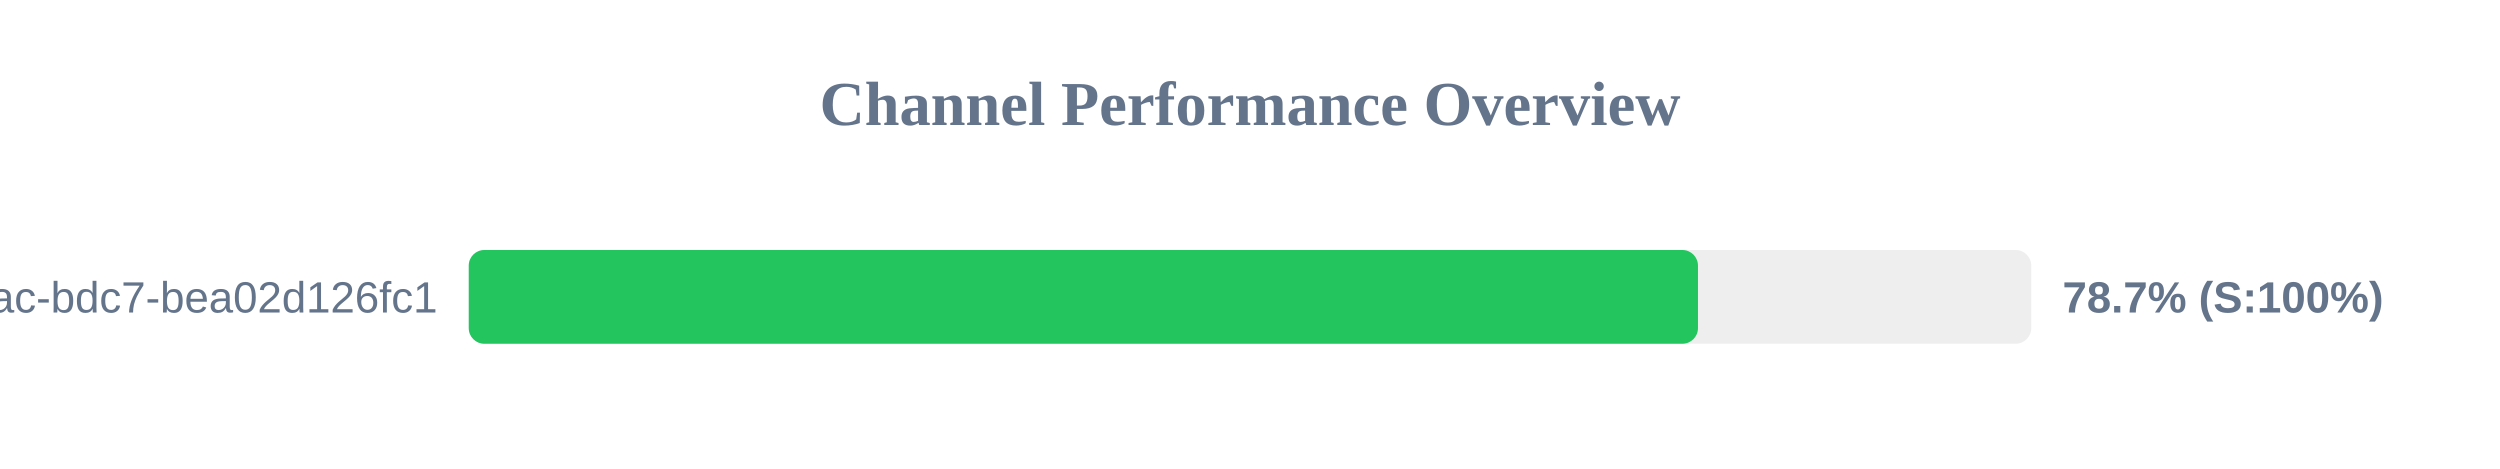
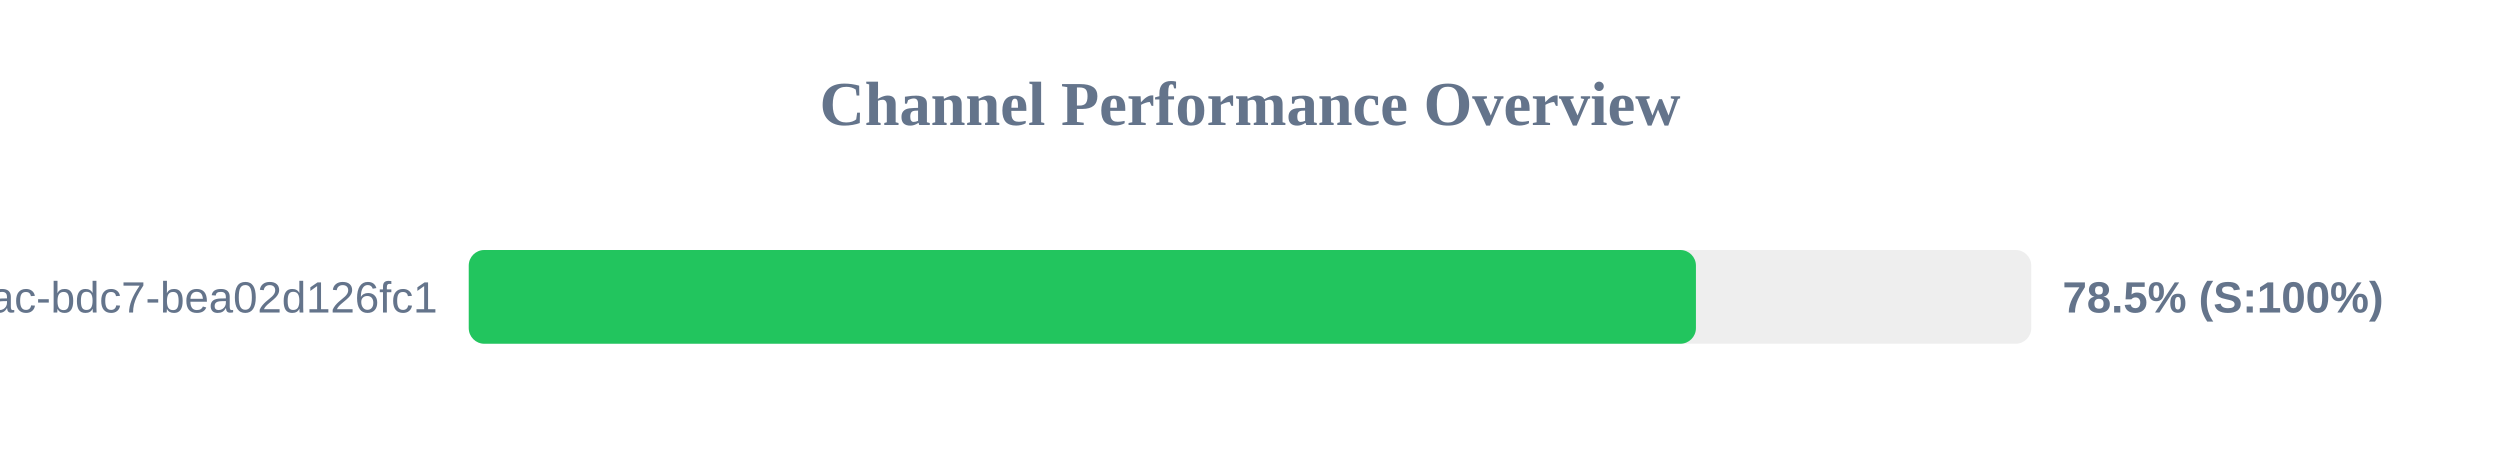
<svg xmlns="http://www.w3.org/2000/svg" width="800" height="150" version="1.1">
  <style>
        .row { font: 14px Arial; fill: #64748b; }
        .score { font: bold 14px Arial; fill: #64748b; }
    </style>
  <text x="400" y="40" text-anchor="middle" font-size="20px" font-weight="bold" fill="#64748b">Channel Performance Overview</text>
  <rect x="150" y="80" width="500" height="30" fill="#eee" rx="5" />
-   <rect x="150" y="80" width="393.35" height="30" fill="#22c55e" rx="5" />
+   <rect x="150" y="80" width="392.7" height="30" fill="#22c55e" rx="5" />
  <text x="140" y="100" text-anchor="end" class="row">?uuid=e31ad3e6-e341-42ac-bdc7-bea02d126fc1</text>
-   <text x="660" y="100" text-anchor="start" class="score">78.7% (S:100%)</text>
+   <text x="660" y="100" text-anchor="start" class="score">78.5% (S:100%)</text>
</svg>
